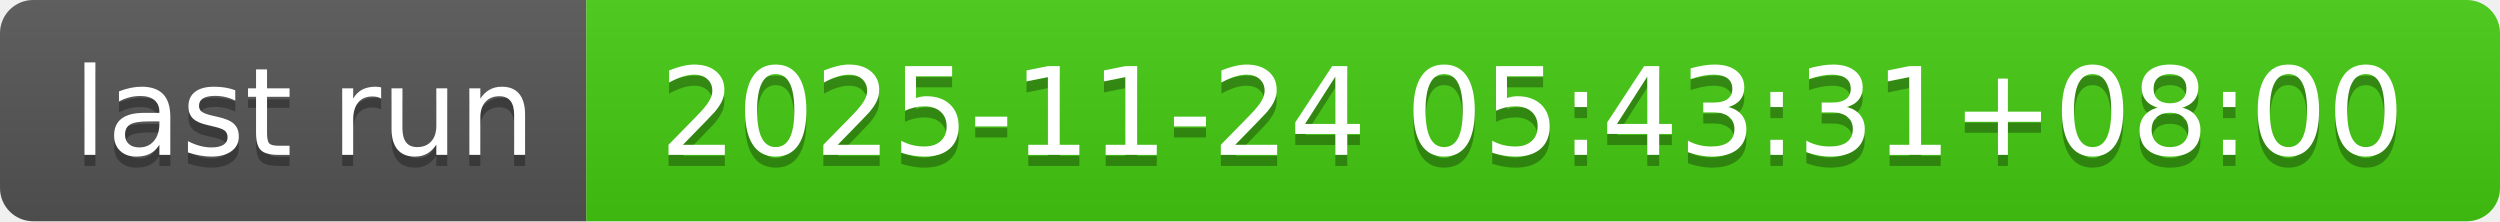
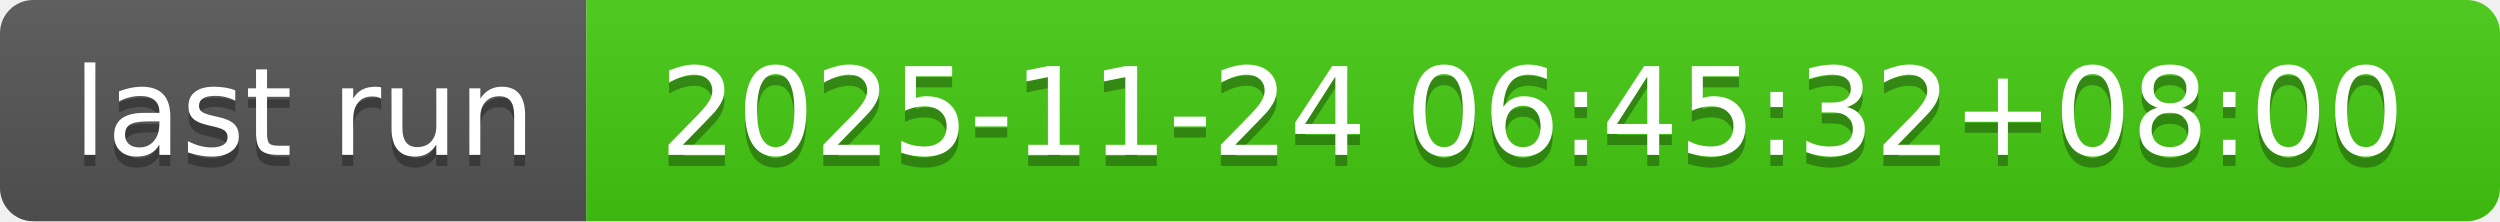
- <svg xmlns="http://www.w3.org/2000/svg" width="226" height="20" role="img" aria-label="last run: 2025-11-24 05:43:31+08:00">
+ <svg xmlns="http://www.w3.org/2000/svg" width="226" height="20" role="img" aria-label="last run: 2025-11-24 06:45:32+08:00">
  <linearGradient id="s" x2="0" y2="100%">
    <stop offset="0" stop-color="#bbb" stop-opacity=".1" />
    <stop offset="1" stop-opacity=".1" />
  </linearGradient>
  <clipPath id="r">
    <rect width="226" height="20" rx="3" fill="#fff" />
  </clipPath>
  <g clip-path="url(#r)">
    <rect width="53" height="20" fill="#555" />
    <rect x="53" width="173" height="20" fill="#4c1" />
    <rect width="226" height="20" fill="url(#s)" />
  </g>
  <g fill="#fff" text-anchor="middle" font-family="Verdana,Geneva,DejaVu Sans,sans-serif" text-rendering="geometricPrecision" font-size="110">
    <text aria-hidden="true" x="275" y="150" fill="#010101" fill-opacity=".3" transform="scale(.1)" textLength="430">last run</text>
    <text x="275" y="140" transform="scale(.1)" fill="#fff" textLength="430">last run</text>
-     <text aria-hidden="true" x="1385" y="150" fill="#010101" fill-opacity=".3" transform="scale(.1)" textLength="1630">2025-11-24 05:43:31+08:00</text>
-     <text x="1385" y="140" transform="scale(.1)" fill="#fff" textLength="1630">2025-11-24 05:43:31+08:00</text>
+     <text aria-hidden="true" x="1385" y="150" fill="#010101" fill-opacity=".3" transform="scale(.1)" textLength="1630">2025-11-24 06:45:32+08:00</text>
+     <text x="1385" y="140" transform="scale(.1)" fill="#fff" textLength="1630">2025-11-24 06:45:32+08:00</text>
  </g>
</svg>
